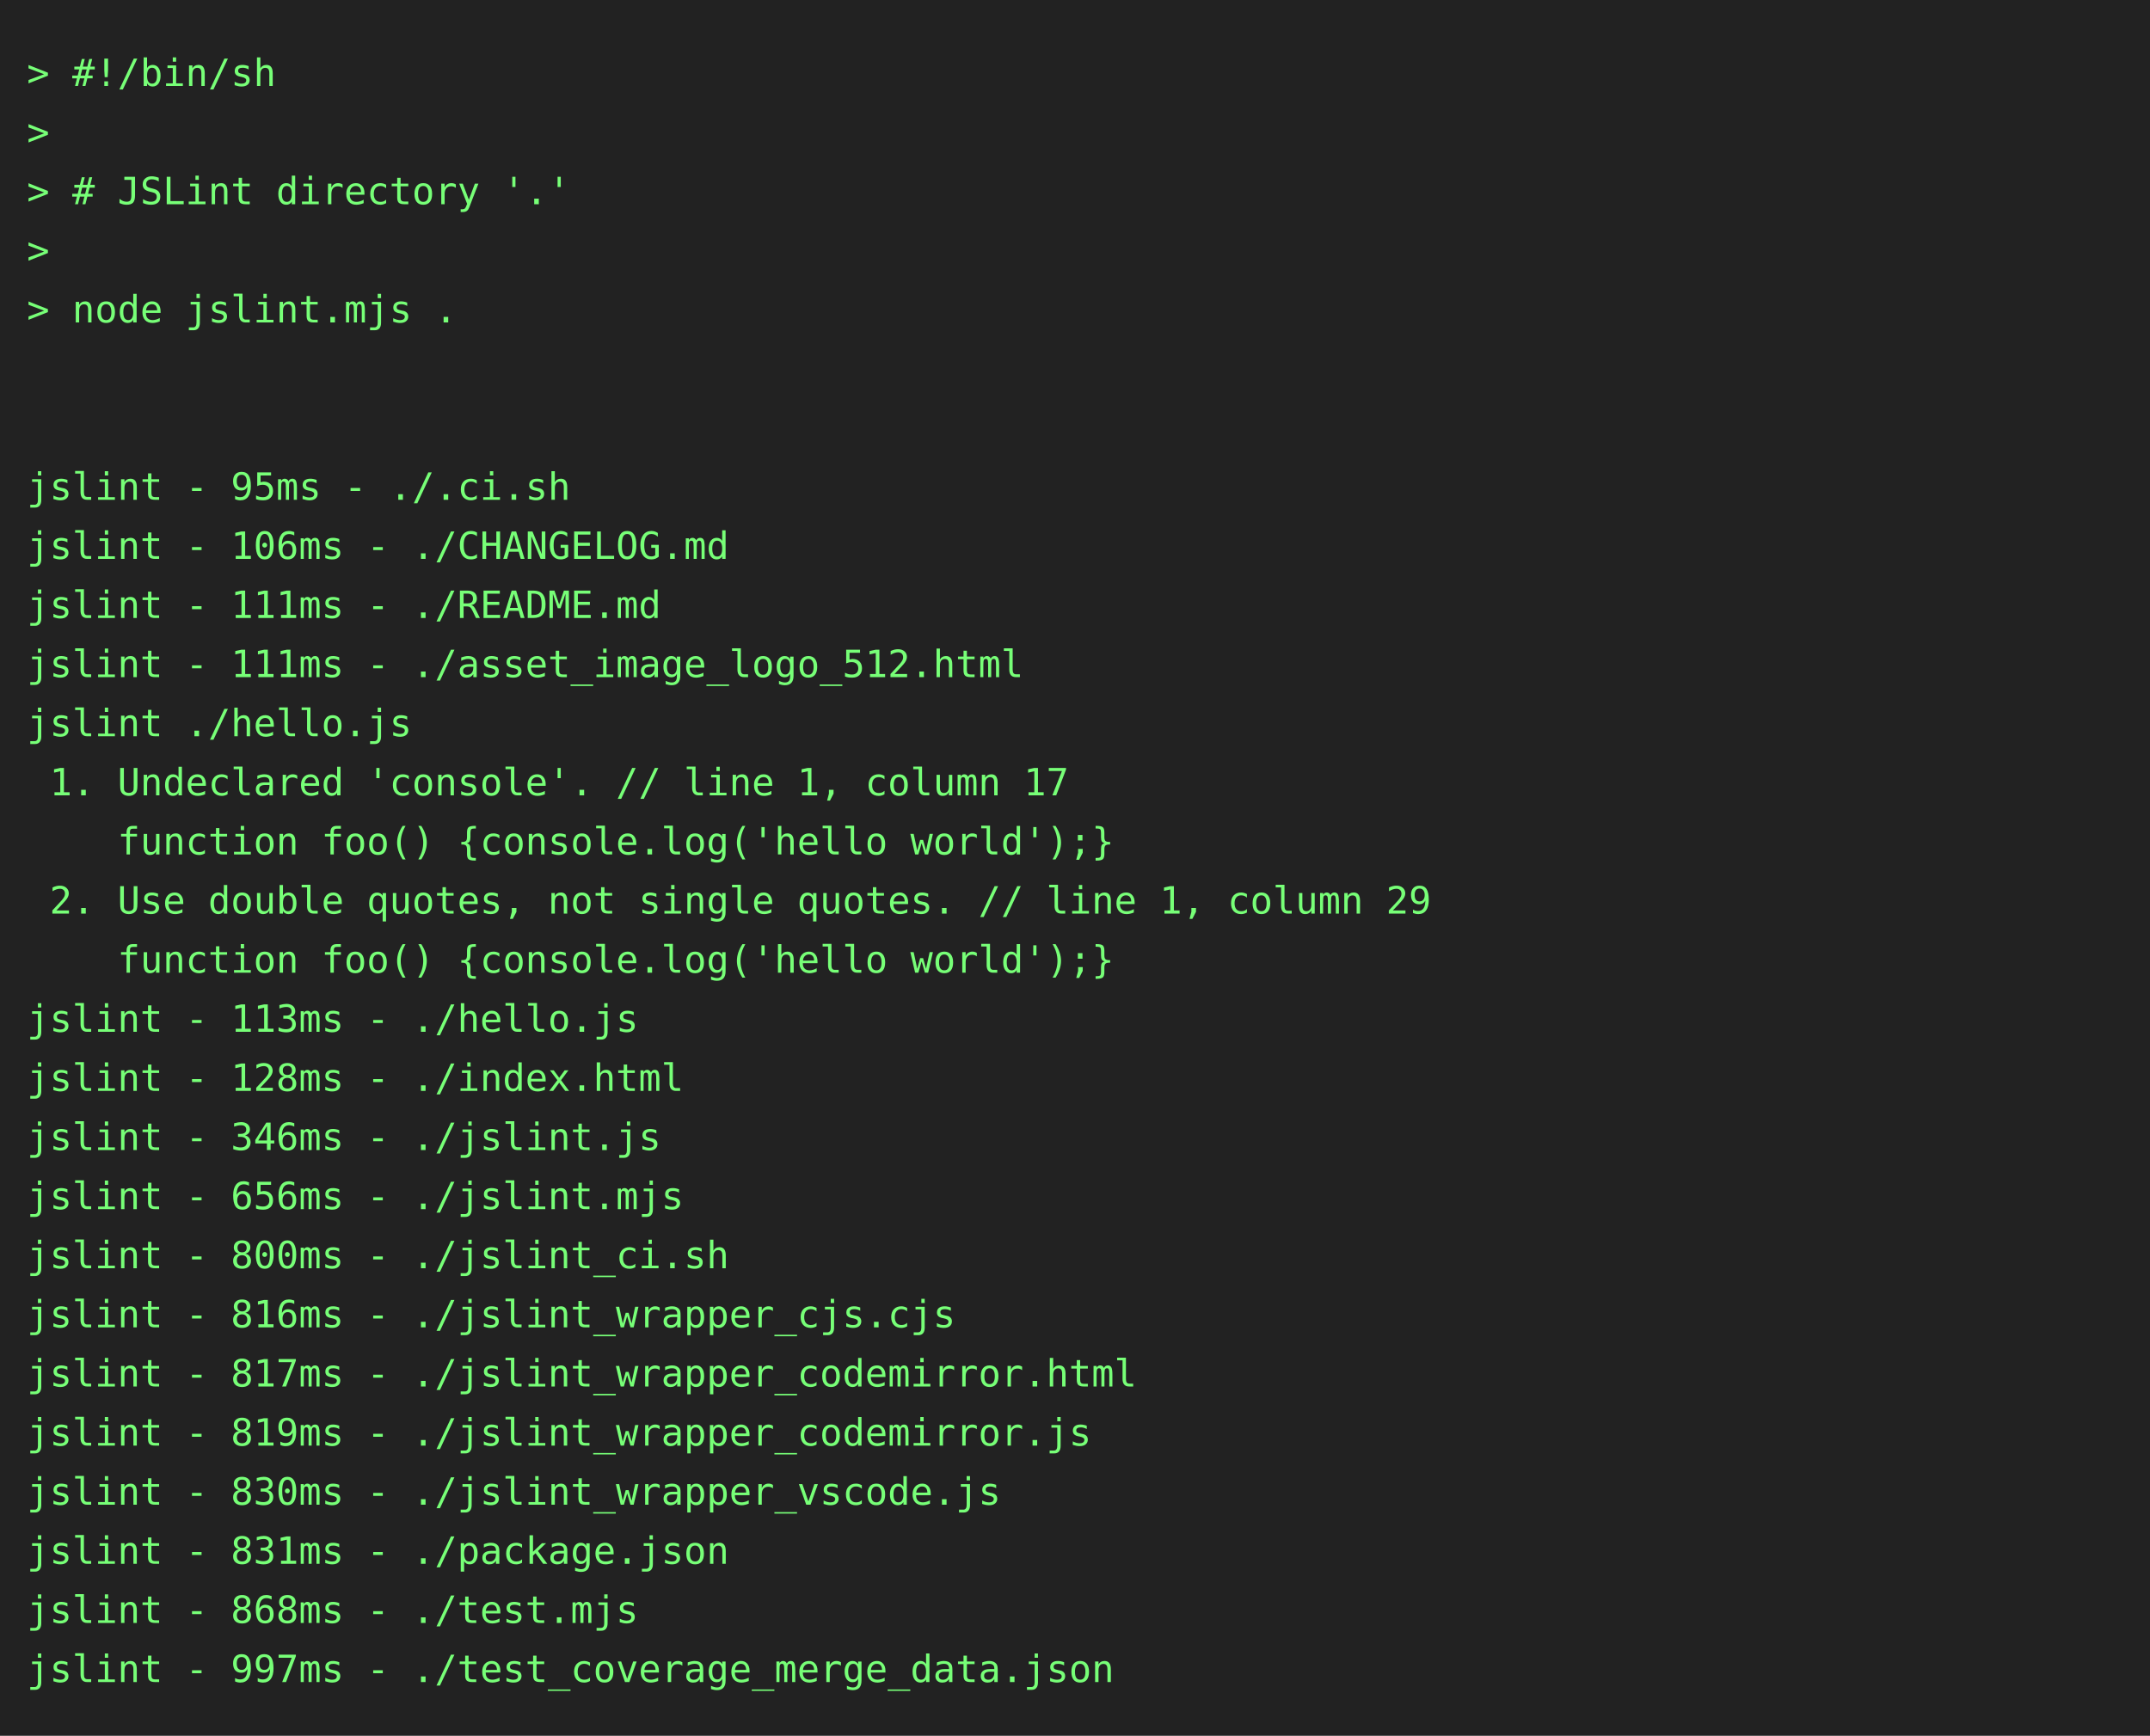
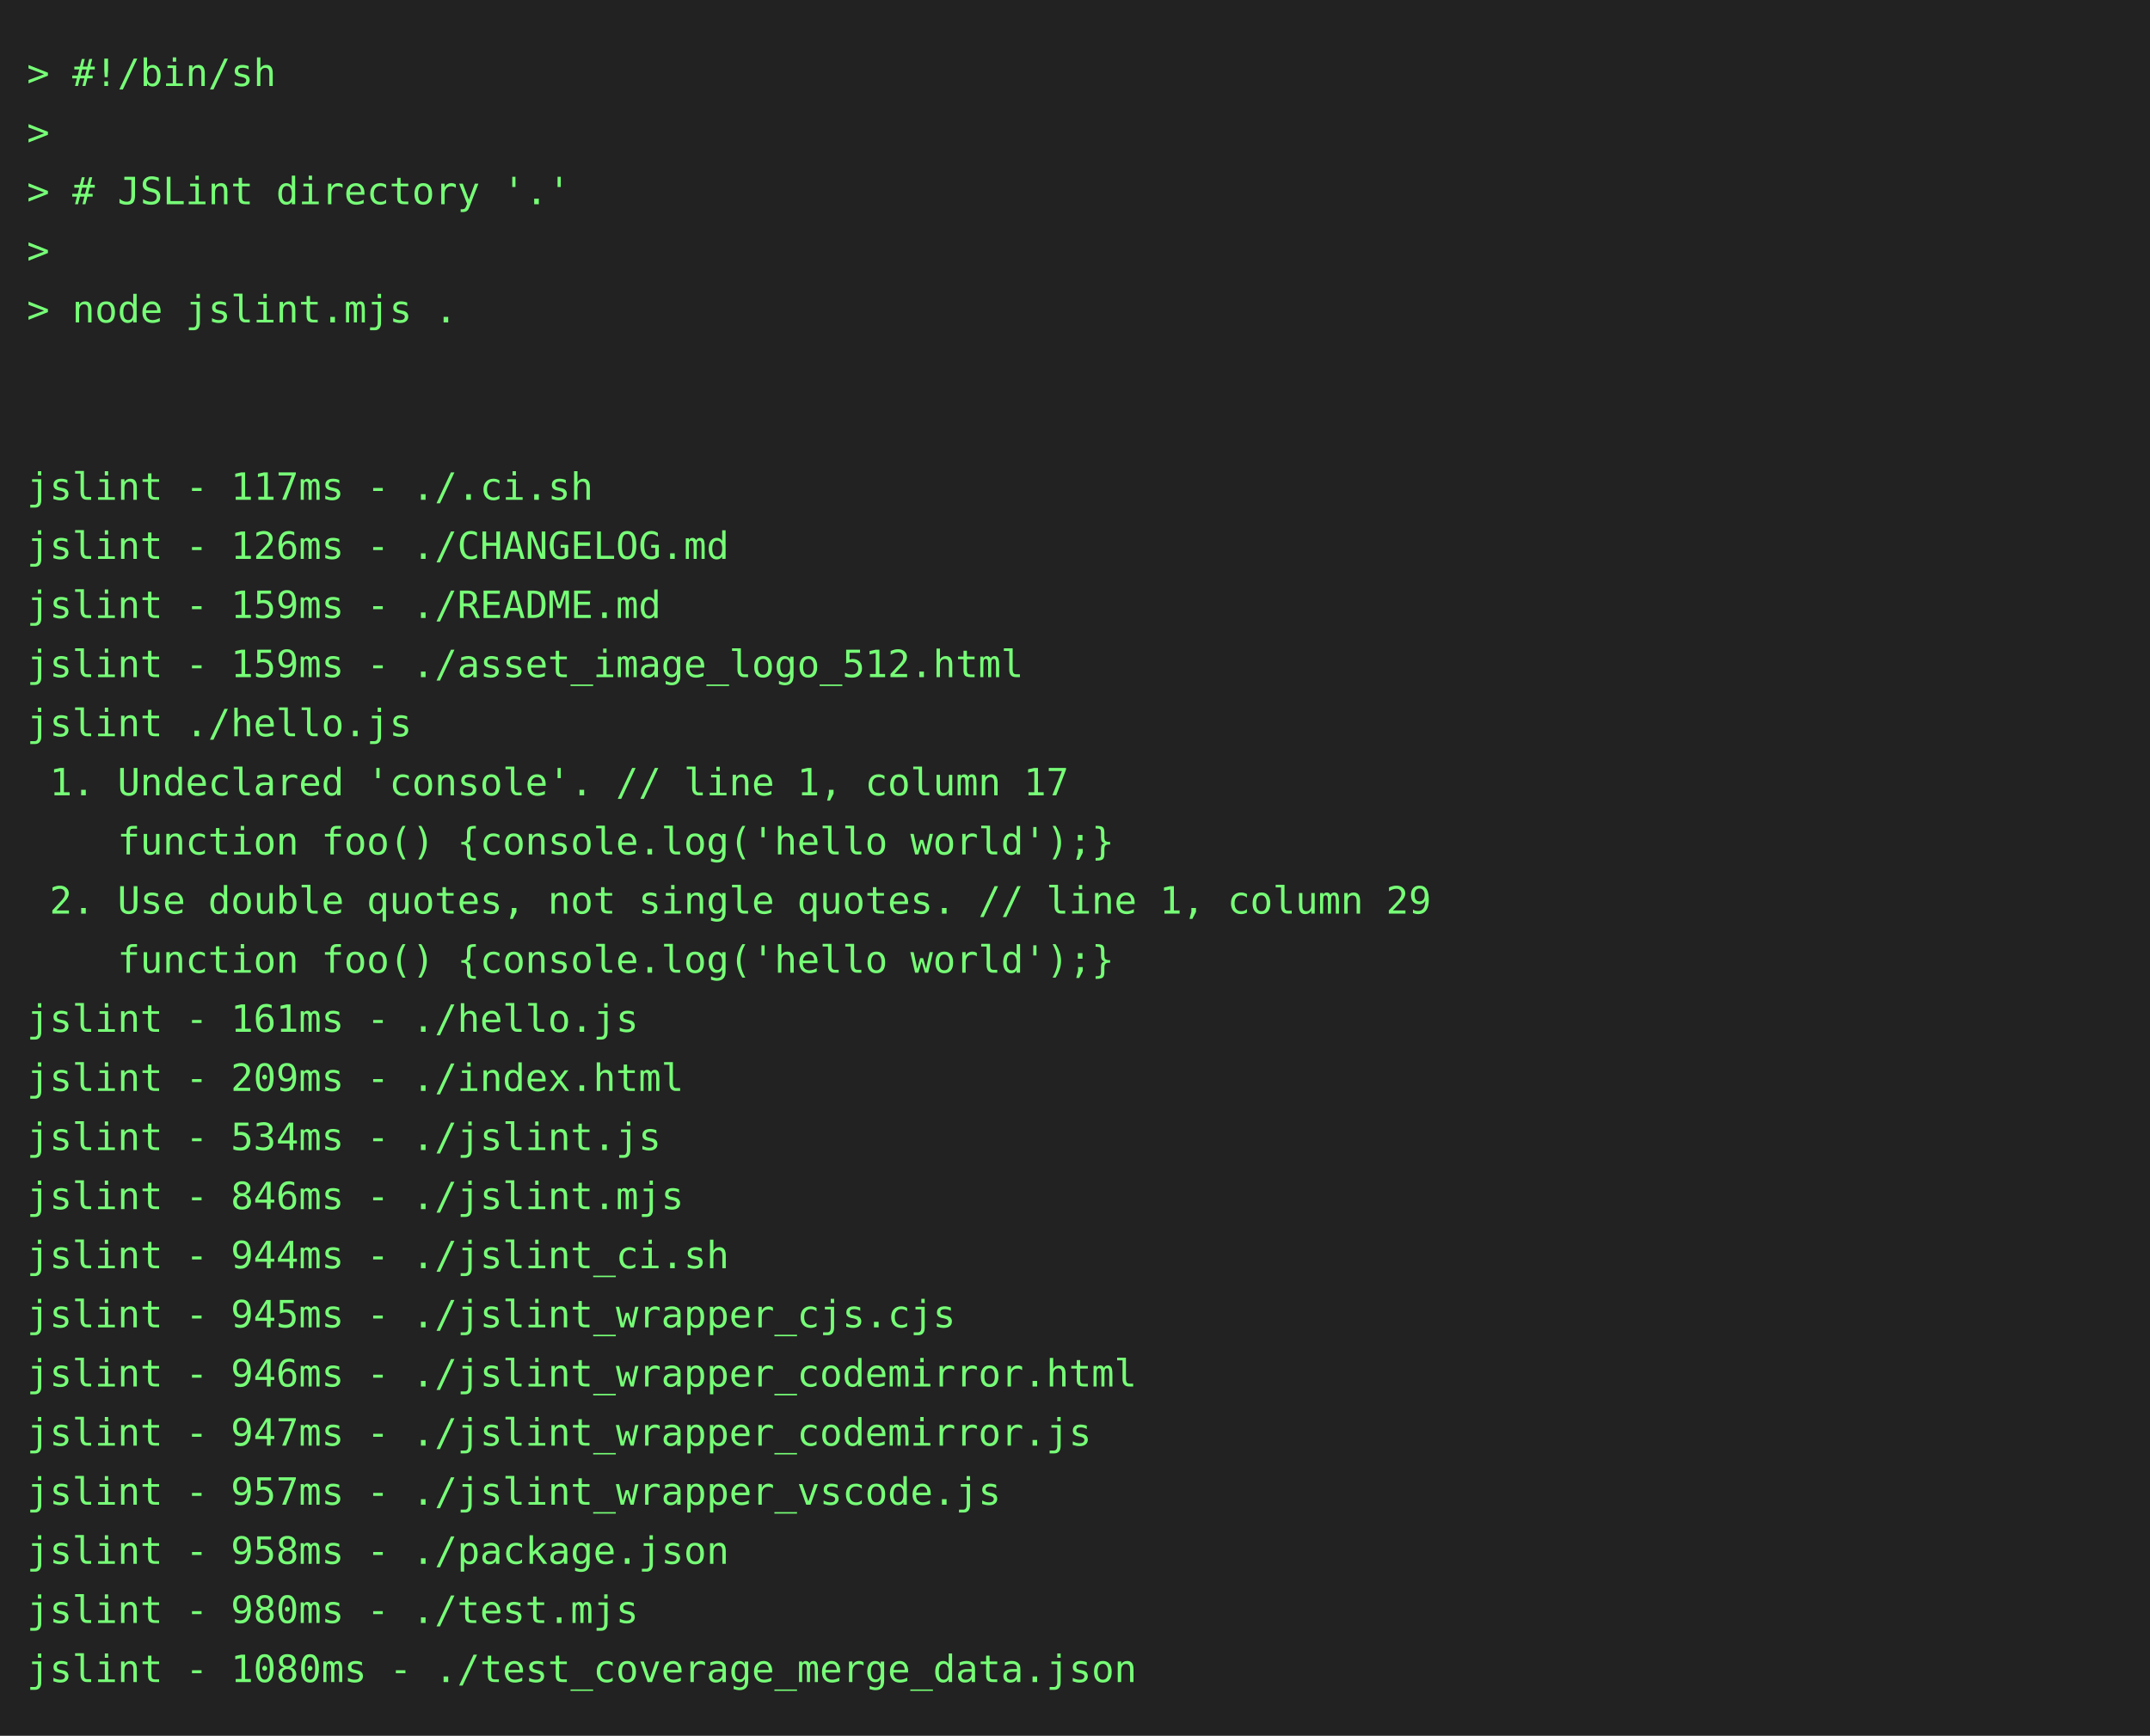
<svg xmlns="http://www.w3.org/2000/svg" height="646" width="800">
  <rect height="646" fill="#222" width="800" />
  <text fill="#7f7" font-family="consolas, menlo, monospace" font-size="14" xml:space="preserve">
    <tspan lengthAdjust="spacingAndGlyphs" textLength="768" x="10" y="32">&gt; #!/bin/sh                                                                                      </tspan>
    <tspan lengthAdjust="spacingAndGlyphs" textLength="768" x="10" y="54">&gt;                                                                                                </tspan>
    <tspan lengthAdjust="spacingAndGlyphs" textLength="768" x="10" y="76">&gt; # JSLint directory '.'                                                                         </tspan>
    <tspan lengthAdjust="spacingAndGlyphs" textLength="768" x="10" y="98">&gt;                                                                                                </tspan>
    <tspan lengthAdjust="spacingAndGlyphs" textLength="768" x="10" y="120">&gt; node jslint.mjs .                                                                              </tspan>
    <tspan lengthAdjust="spacingAndGlyphs" textLength="768" x="10" y="142">                                                                                                 </tspan>
    <tspan lengthAdjust="spacingAndGlyphs" textLength="768" x="10" y="164">                                                                                                 </tspan>
-     <tspan lengthAdjust="spacingAndGlyphs" textLength="768" x="10" y="186">jslint - 95ms - ./.ci.sh                                                                         </tspan>
-     <tspan lengthAdjust="spacingAndGlyphs" textLength="768" x="10" y="208">jslint - 106ms - ./CHANGELOG.md                                                                  </tspan>
-     <tspan lengthAdjust="spacingAndGlyphs" textLength="768" x="10" y="230">jslint - 111ms - ./README.md                                                                     </tspan>
-     <tspan lengthAdjust="spacingAndGlyphs" textLength="768" x="10" y="252">jslint - 111ms - ./asset_image_logo_512.html                                                     </tspan>
+     <tspan lengthAdjust="spacingAndGlyphs" textLength="768" x="10" y="186">jslint - 117ms - ./.ci.sh                                                                        </tspan>
+     <tspan lengthAdjust="spacingAndGlyphs" textLength="768" x="10" y="208">jslint - 126ms - ./CHANGELOG.md                                                                  </tspan>
+     <tspan lengthAdjust="spacingAndGlyphs" textLength="768" x="10" y="230">jslint - 159ms - ./README.md                                                                     </tspan>
+     <tspan lengthAdjust="spacingAndGlyphs" textLength="768" x="10" y="252">jslint - 159ms - ./asset_image_logo_512.html                                                     </tspan>
    <tspan lengthAdjust="spacingAndGlyphs" textLength="768" x="10" y="274">jslint ./hello.js                                                                                </tspan>
    <tspan lengthAdjust="spacingAndGlyphs" textLength="768" x="10" y="296"> 1. Undeclared 'console'. // line 1, column 17                                                   </tspan>
    <tspan lengthAdjust="spacingAndGlyphs" textLength="768" x="10" y="318">    function foo() {console.log('hello world');}                                                 </tspan>
    <tspan lengthAdjust="spacingAndGlyphs" textLength="768" x="10" y="340"> 2. Use double quotes, not single quotes. // line 1, column 29                                   </tspan>
    <tspan lengthAdjust="spacingAndGlyphs" textLength="768" x="10" y="362">    function foo() {console.log('hello world');}                                                 </tspan>
-     <tspan lengthAdjust="spacingAndGlyphs" textLength="768" x="10" y="384">jslint - 113ms - ./hello.js                                                                      </tspan>
-     <tspan lengthAdjust="spacingAndGlyphs" textLength="768" x="10" y="406">jslint - 128ms - ./index.html                                                                    </tspan>
-     <tspan lengthAdjust="spacingAndGlyphs" textLength="768" x="10" y="428">jslint - 346ms - ./jslint.js                                                                     </tspan>
-     <tspan lengthAdjust="spacingAndGlyphs" textLength="768" x="10" y="450">jslint - 656ms - ./jslint.mjs                                                                    </tspan>
-     <tspan lengthAdjust="spacingAndGlyphs" textLength="768" x="10" y="472">jslint - 800ms - ./jslint_ci.sh                                                                  </tspan>
-     <tspan lengthAdjust="spacingAndGlyphs" textLength="768" x="10" y="494">jslint - 816ms - ./jslint_wrapper_cjs.cjs                                                        </tspan>
-     <tspan lengthAdjust="spacingAndGlyphs" textLength="768" x="10" y="516">jslint - 817ms - ./jslint_wrapper_codemirror.html                                                </tspan>
-     <tspan lengthAdjust="spacingAndGlyphs" textLength="768" x="10" y="538">jslint - 819ms - ./jslint_wrapper_codemirror.js                                                  </tspan>
-     <tspan lengthAdjust="spacingAndGlyphs" textLength="768" x="10" y="560">jslint - 830ms - ./jslint_wrapper_vscode.js                                                      </tspan>
-     <tspan lengthAdjust="spacingAndGlyphs" textLength="768" x="10" y="582">jslint - 831ms - ./package.json                                                                  </tspan>
-     <tspan lengthAdjust="spacingAndGlyphs" textLength="768" x="10" y="604">jslint - 868ms - ./test.mjs                                                                      </tspan>
-     <tspan lengthAdjust="spacingAndGlyphs" textLength="768" x="10" y="626">jslint - 997ms - ./test_coverage_merge_data.json                                                 </tspan>
+     <tspan lengthAdjust="spacingAndGlyphs" textLength="768" x="10" y="384">jslint - 161ms - ./hello.js                                                                      </tspan>
+     <tspan lengthAdjust="spacingAndGlyphs" textLength="768" x="10" y="406">jslint - 209ms - ./index.html                                                                    </tspan>
+     <tspan lengthAdjust="spacingAndGlyphs" textLength="768" x="10" y="428">jslint - 534ms - ./jslint.js                                                                     </tspan>
+     <tspan lengthAdjust="spacingAndGlyphs" textLength="768" x="10" y="450">jslint - 846ms - ./jslint.mjs                                                                    </tspan>
+     <tspan lengthAdjust="spacingAndGlyphs" textLength="768" x="10" y="472">jslint - 944ms - ./jslint_ci.sh                                                                  </tspan>
+     <tspan lengthAdjust="spacingAndGlyphs" textLength="768" x="10" y="494">jslint - 945ms - ./jslint_wrapper_cjs.cjs                                                        </tspan>
+     <tspan lengthAdjust="spacingAndGlyphs" textLength="768" x="10" y="516">jslint - 946ms - ./jslint_wrapper_codemirror.html                                                </tspan>
+     <tspan lengthAdjust="spacingAndGlyphs" textLength="768" x="10" y="538">jslint - 947ms - ./jslint_wrapper_codemirror.js                                                  </tspan>
+     <tspan lengthAdjust="spacingAndGlyphs" textLength="768" x="10" y="560">jslint - 957ms - ./jslint_wrapper_vscode.js                                                      </tspan>
+     <tspan lengthAdjust="spacingAndGlyphs" textLength="768" x="10" y="582">jslint - 958ms - ./package.json                                                                  </tspan>
+     <tspan lengthAdjust="spacingAndGlyphs" textLength="768" x="10" y="604">jslint - 980ms - ./test.mjs                                                                      </tspan>
+     <tspan lengthAdjust="spacingAndGlyphs" textLength="768" x="10" y="626">jslint - 1080ms - ./test_coverage_merge_data.json                                                </tspan>
  </text>
</svg>
